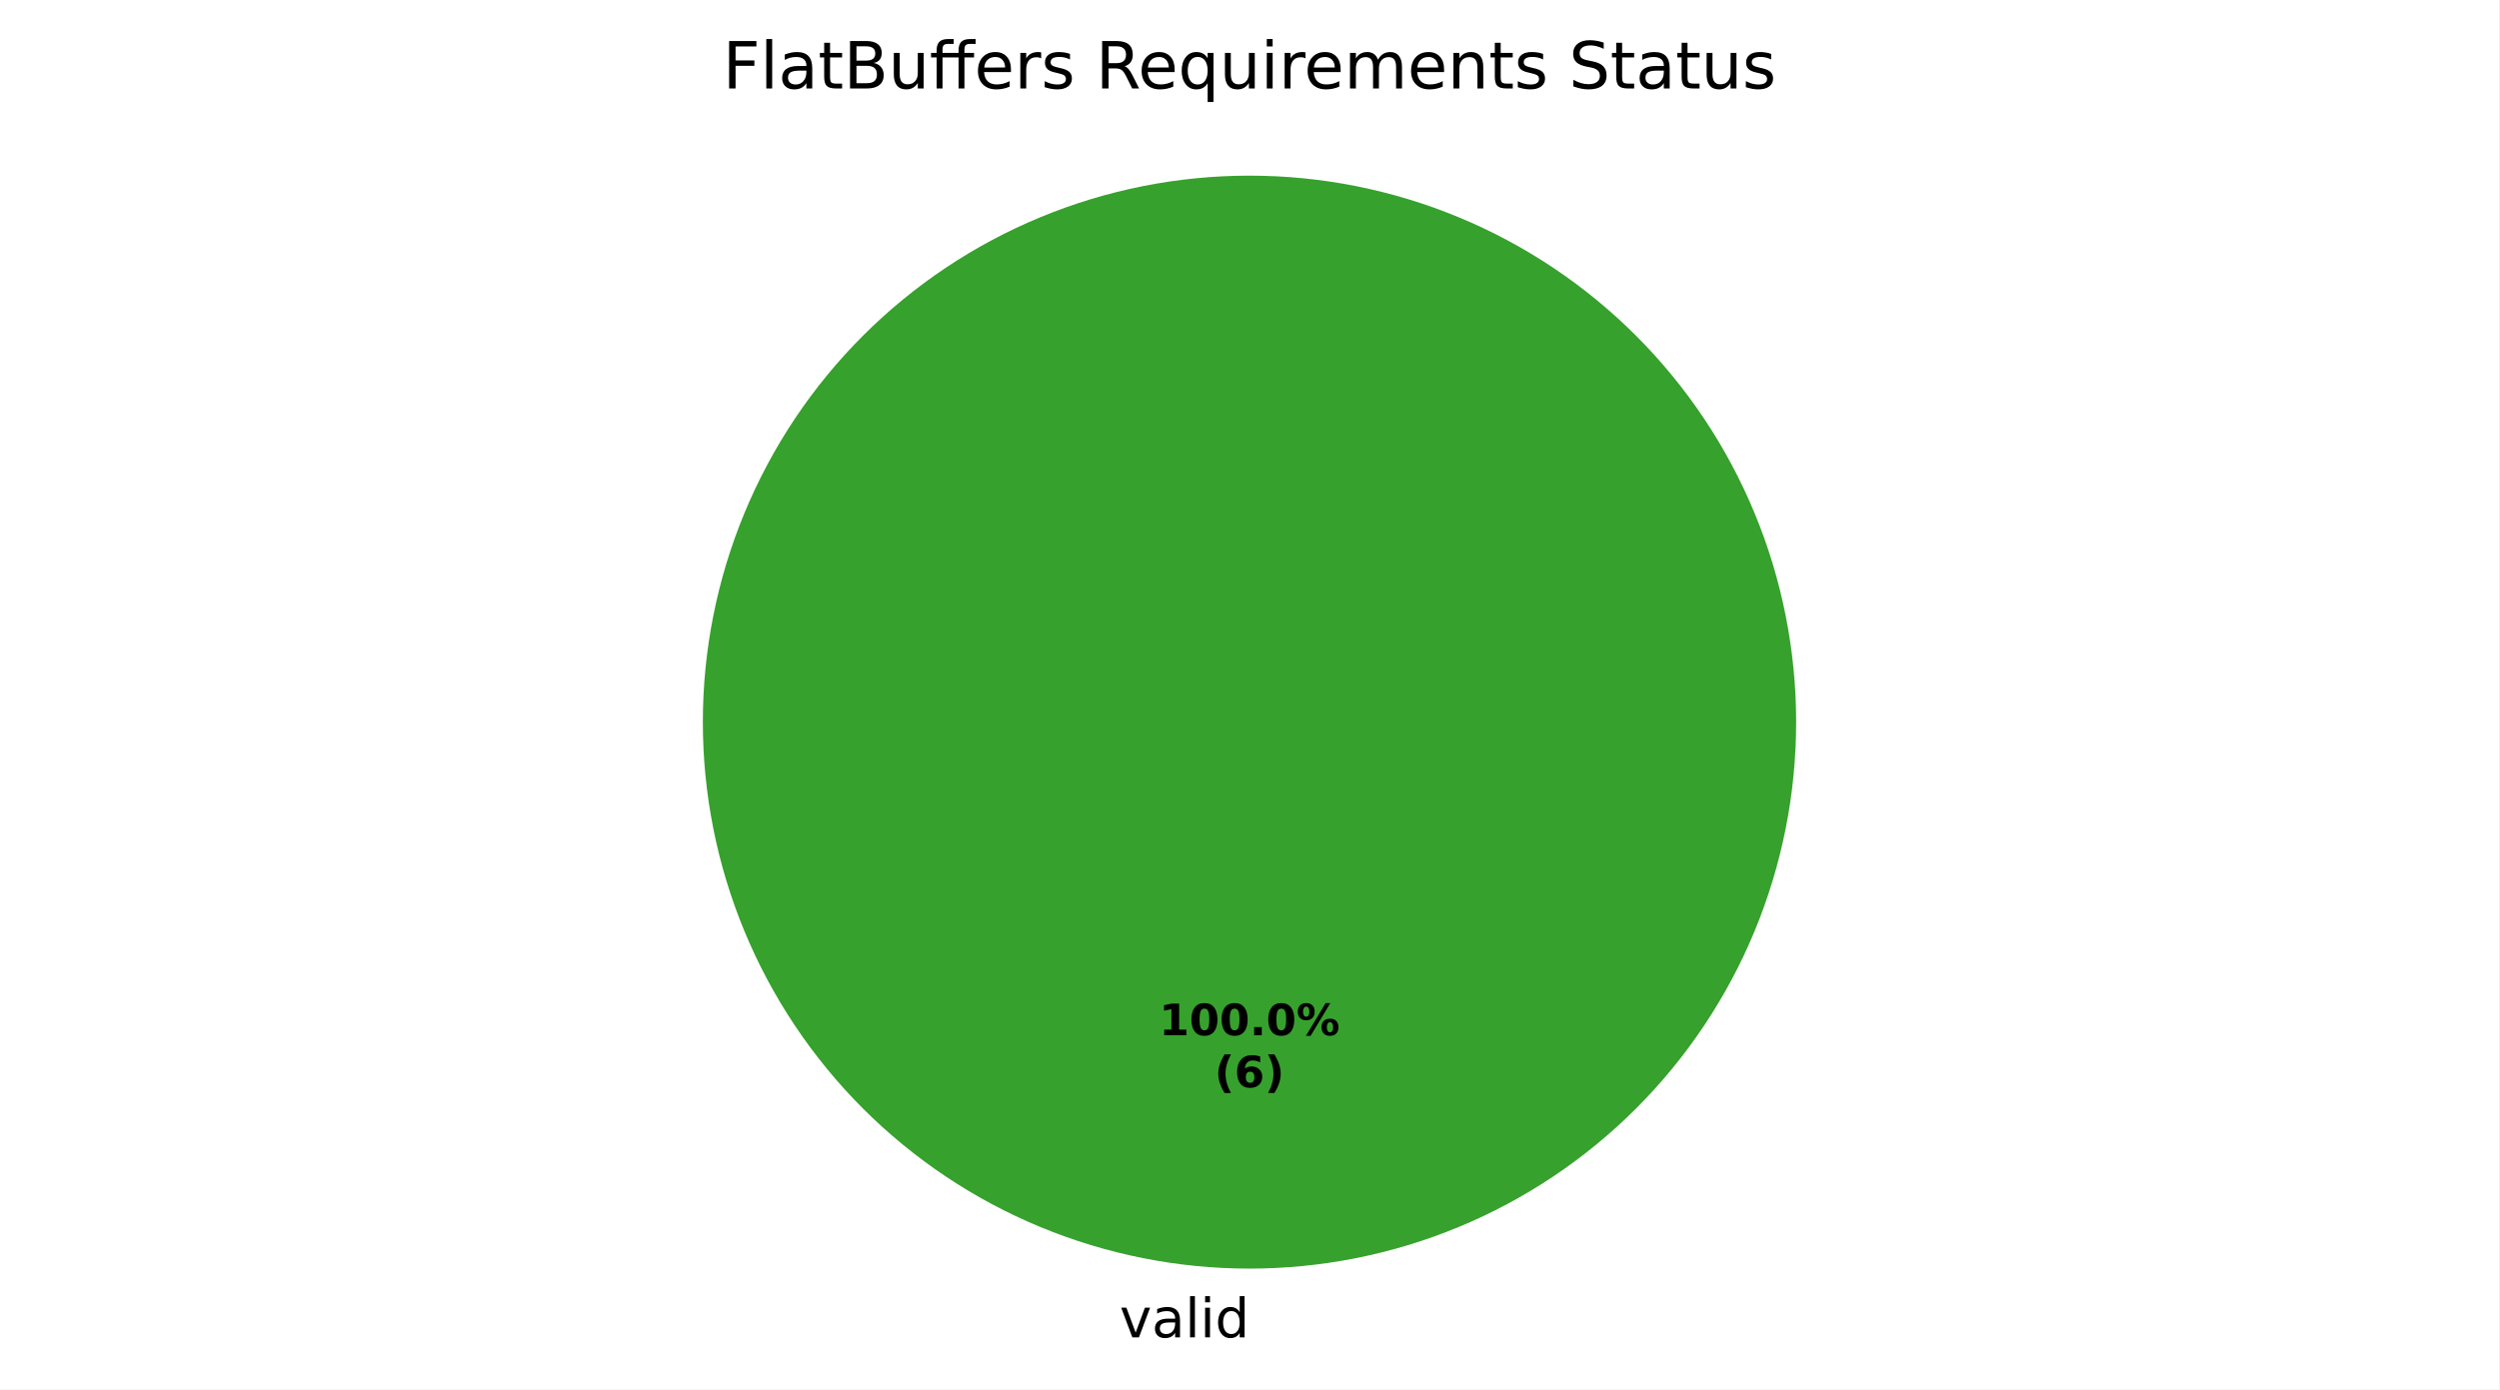
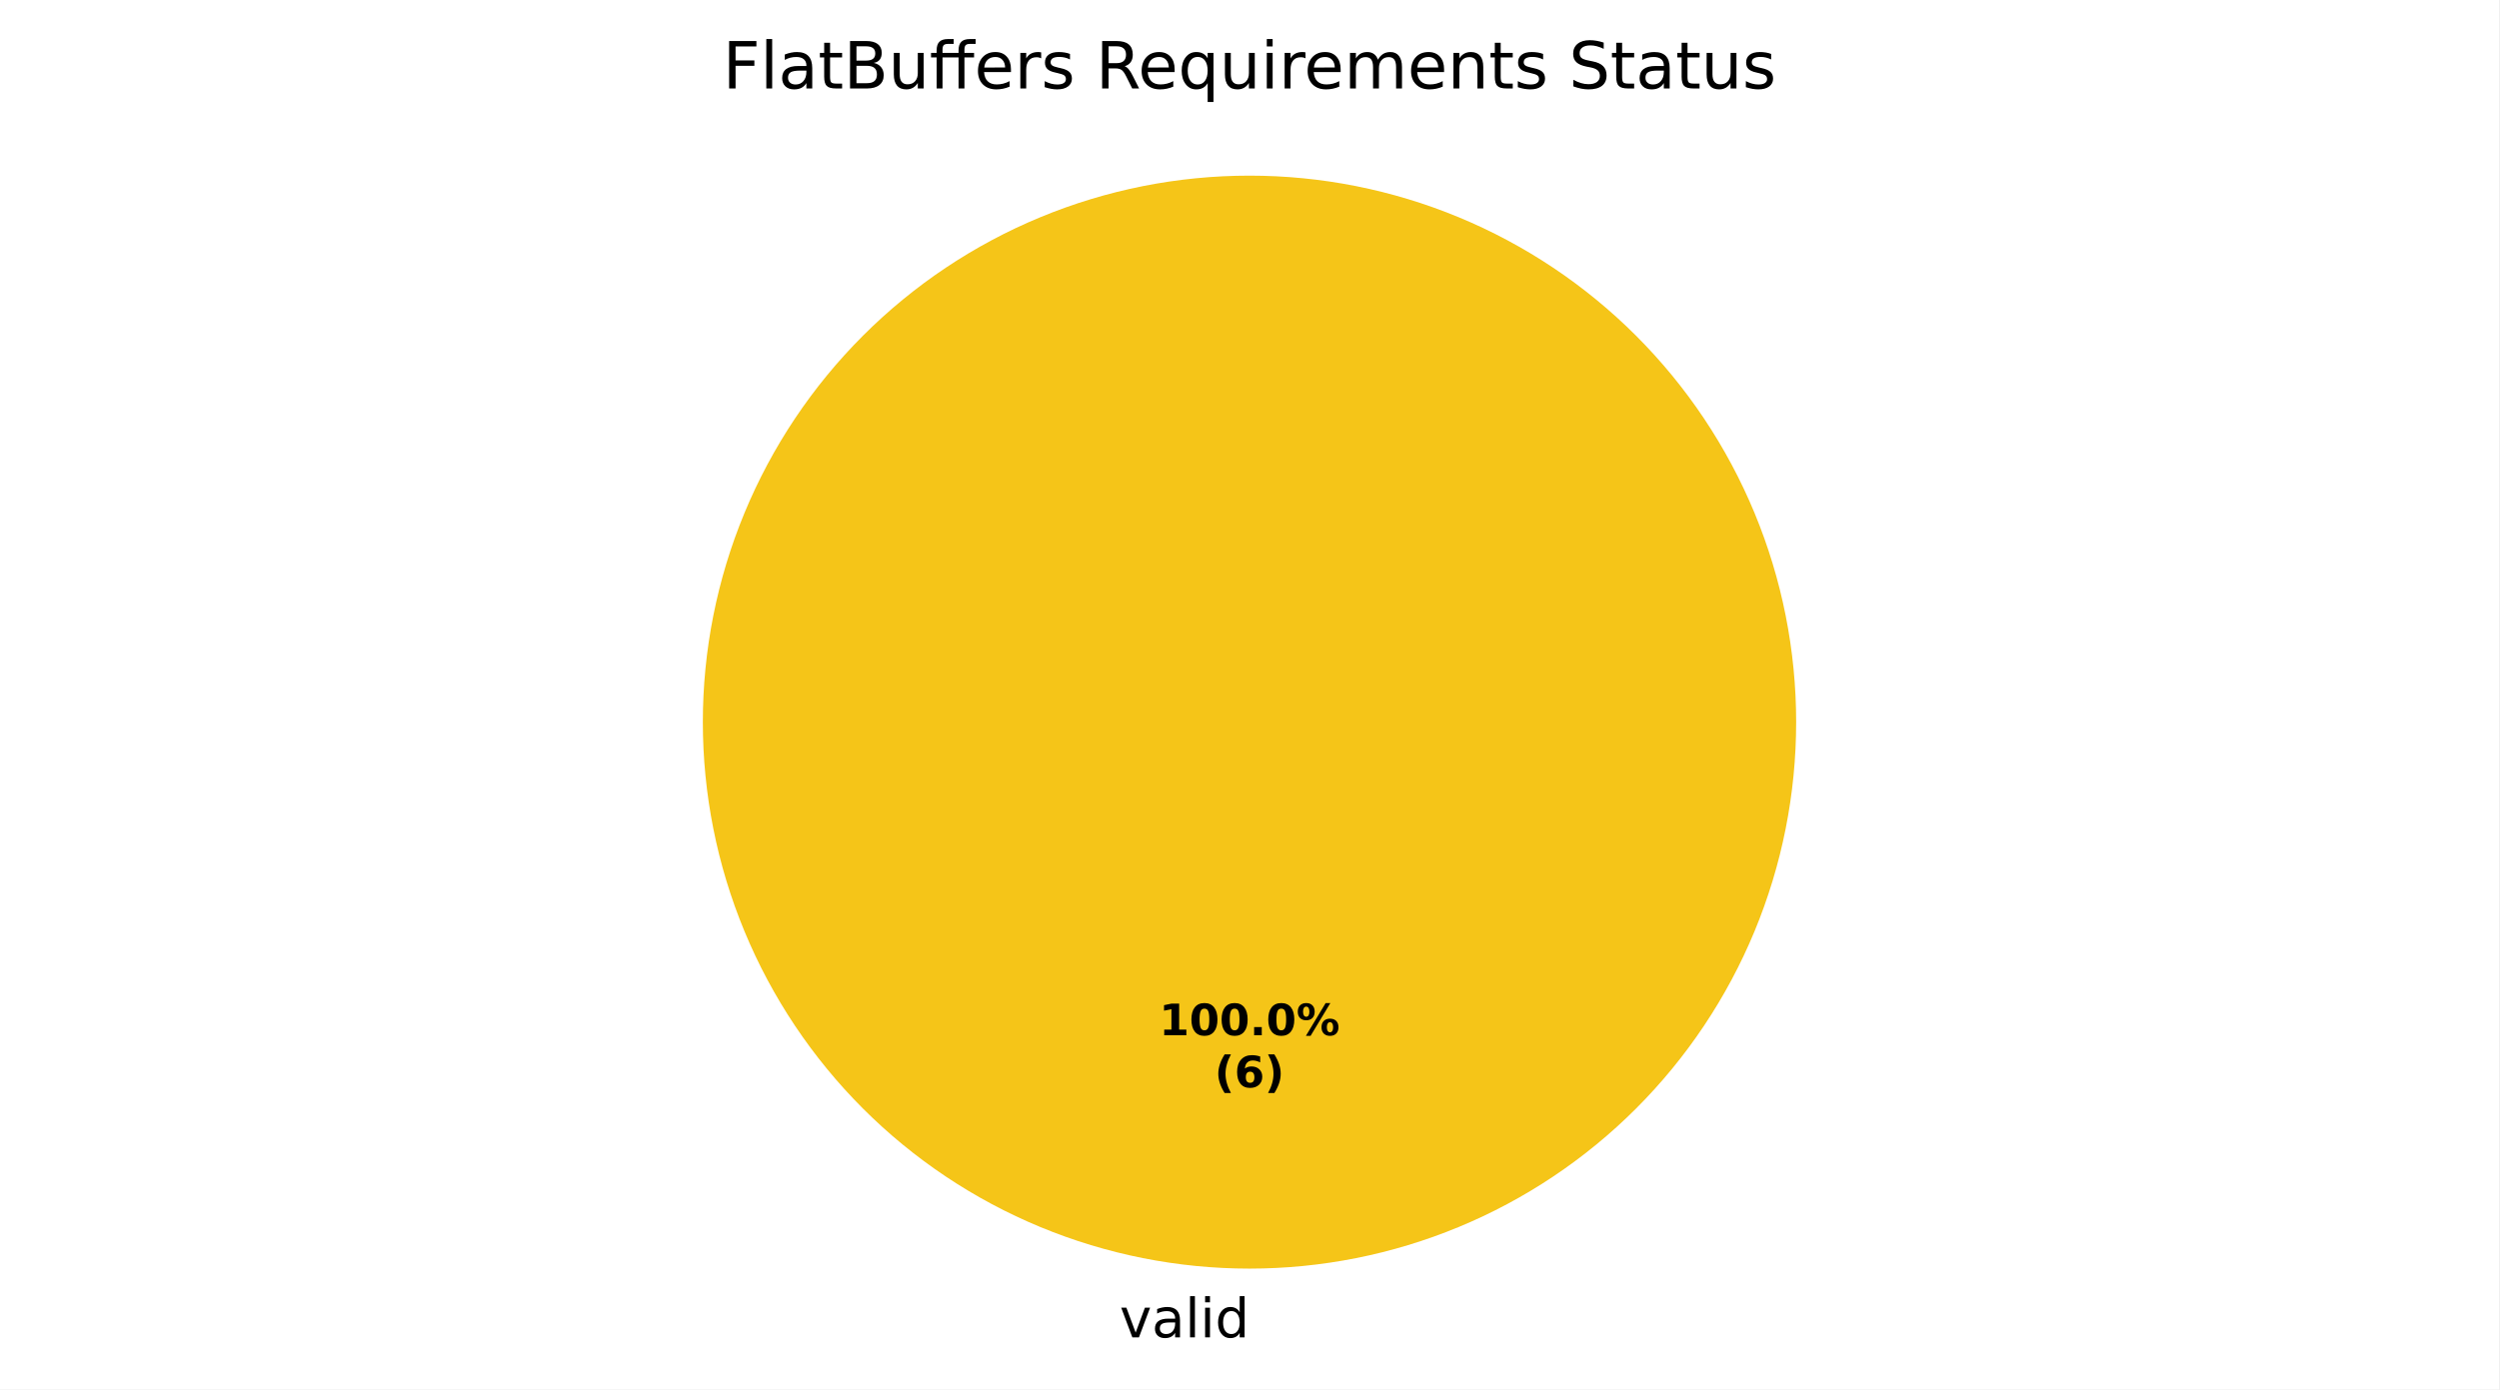
<svg xmlns="http://www.w3.org/2000/svg" xmlns:xlink="http://www.w3.org/1999/xlink" width="460.8pt" height="256.279pt" viewBox="0 0 460.8 256.279" version="1.1">
  <defs>
    <style type="text/css">*{stroke-linejoin: round; stroke-linecap: butt}</style>
  </defs>
  <g id="figure_1">
    <g id="patch_1">
      <path d="M 0 256.279  L 460.8 256.279  L 460.8 0  L 0 0  z " style="fill: #ffffff" />
    </g>
    <g id="axes_1">
      <g id="patch_2">
-         <path d="M 331.2 133.198  C 331.2 119.961 328.593 106.853 323.527 94.624  C 318.462 82.394 311.036 71.282 301.676 61.922  C 292.316 52.562 281.204 45.137 268.974 40.071  C 256.745 35.006 243.637 32.398 230.4 32.398  C 217.163 32.398 204.055 35.006 191.826 40.071  C 179.596 45.137 168.484 52.562 159.124 61.922  C 149.764 71.282 142.338 82.394 137.273 94.624  C 132.207 106.853 129.6 119.961 129.6 133.198  C 129.6 146.435 132.207 159.543 137.273 171.773  C 142.338 184.002 149.764 195.115 159.124 204.474  C 168.484 213.834 179.596 221.26 191.826 226.325  C 204.055 231.391 217.163 233.998 230.4 233.998  C 243.637 233.998 256.745 231.391 268.974 226.325  C 281.204 221.26 292.316 213.834 301.676 204.474  C 311.036 195.115 318.462 184.002 323.527 171.773  C 328.593 159.543 331.2 146.435 331.2 133.198  M 230.4 133.198  z " style="fill: #37a12d" />
+         <path d="M 331.2 133.198  C 331.2 119.961 328.593 106.853 323.527 94.624  C 318.462 82.394 311.036 71.282 301.676 61.922  C 292.316 52.562 281.204 45.137 268.974 40.071  C 256.745 35.006 243.637 32.398 230.4 32.398  C 217.163 32.398 204.055 35.006 191.826 40.071  C 179.596 45.137 168.484 52.562 159.124 61.922  C 149.764 71.282 142.338 82.394 137.273 94.624  C 132.207 106.853 129.6 119.961 129.6 133.198  C 129.6 146.435 132.207 159.543 137.273 171.773  C 142.338 184.002 149.764 195.115 159.124 204.474  C 168.484 213.834 179.596 221.26 191.826 226.325  C 204.055 231.391 217.163 233.998 230.4 233.998  C 243.637 233.998 256.745 231.391 268.974 226.325  C 281.204 221.26 292.316 213.834 301.676 204.474  C 311.036 195.115 318.462 184.002 323.527 171.773  C 328.593 159.543 331.2 146.435 331.2 133.198  M 230.4 133.198  z " style="fill: #f5c518" />
      </g>
      <g id="patch_3">
+         <path d="M 230.4 32.398  C 230.4 32.398 230.4 32.398 230.4 32.398  L 230.4 133.198  z " style="fill: #37a12d" />
+       </g>
+       <g id="patch_4">
        <path d="M 230.4 32.398  C 230.4 32.398 230.4 32.398 230.4 32.398  L 230.4 133.198  z " style="fill: #ca2828" />
      </g>
      <g id="matplotlib.axis_1" />
      <g id="matplotlib.axis_2" />
      <g id="text_1">
        <g transform="translate(206.4484 246.6762) scale(0.1 -0.1)">
          <defs>
            <path id="DejaVuSans-59" d="M 191 3500  L 800 3500  L 1894 563  L 2988 3500  L 3597 3500  L 2284 0  L 1503 0  L 191 3500  z " transform="scale(0.015625)" />
            <path id="DejaVuSans-44" d="M 2194 1759  Q 1497 1759 1228 1600  Q 959 1441 959 1056  Q 959 750 1161 570  Q 1363 391 1709 391  Q 2188 391 2477 730  Q 2766 1069 2766 1631  L 2766 1759  L 2194 1759  z M 3341 1997  L 3341 0  L 2766 0  L 2766 531  Q 2569 213 2275 61  Q 1981 -91 1556 -91  Q 1019 -91 701 211  Q 384 513 384 1019  Q 384 1609 779 1909  Q 1175 2209 1959 2209  L 2766 2209  L 2766 2266  Q 2766 2663 2505 2880  Q 2244 3097 1772 3097  Q 1472 3097 1187 3025  Q 903 2953 641 2809  L 641 3341  Q 956 3463 1253 3523  Q 1550 3584 1831 3584  Q 2591 3584 2966 3190  Q 3341 2797 3341 1997  z " transform="scale(0.015625)" />
            <path id="DejaVuSans-4f" d="M 603 4863  L 1178 4863  L 1178 0  L 603 0  L 603 4863  z " transform="scale(0.015625)" />
            <path id="DejaVuSans-4c" d="M 603 3500  L 1178 3500  L 1178 0  L 603 0  L 603 3500  z M 603 4863  L 1178 4863  L 1178 4134  L 603 4134  L 603 4863  z " transform="scale(0.015625)" />
            <path id="DejaVuSans-47" d="M 2906 2969  L 2906 4863  L 3481 4863  L 3481 0  L 2906 0  L 2906 525  Q 2725 213 2448 61  Q 2172 -91 1784 -91  Q 1150 -91 751 415  Q 353 922 353 1747  Q 353 2572 751 3078  Q 1150 3584 1784 3584  Q 2172 3584 2448 3432  Q 2725 3281 2906 2969  z M 947 1747  Q 947 1113 1208 752  Q 1469 391 1925 391  Q 2381 391 2643 752  Q 2906 1113 2906 1747  Q 2906 2381 2643 2742  Q 2381 3103 1925 3103  Q 1469 3103 1208 2742  Q 947 2381 947 1747  z " transform="scale(0.015625)" />
          </defs>
          <use xlink:href="#DejaVuSans-59" />
          <use xlink:href="#DejaVuSans-44" transform="translate(59.1875 0)" />
          <use xlink:href="#DejaVuSans-4f" transform="translate(120.4688 0)" />
          <use xlink:href="#DejaVuSans-4c" transform="translate(148.25 0)" />
          <use xlink:href="#DejaVuSans-47" transform="translate(176.0312 0)" />
        </g>
      </g>
      <g id="text_2">
        <g transform="translate(213.74 190.9555) scale(0.08 -0.08)">
          <defs>
            <path id="DejaVuSans-Bold-14" d="M 750 831  L 1813 831  L 1813 3847  L 722 3622  L 722 4441  L 1806 4666  L 2950 4666  L 2950 831  L 4013 831  L 4013 0  L 750 0  L 750 831  z " transform="scale(0.015625)" />
            <path id="DejaVuSans-Bold-13" d="M 2944 2338  Q 2944 3213 2780 3570  Q 2616 3928 2228 3928  Q 1841 3928 1675 3570  Q 1509 3213 1509 2338  Q 1509 1453 1675 1090  Q 1841 728 2228 728  Q 2613 728 2778 1090  Q 2944 1453 2944 2338  z M 4147 2328  Q 4147 1169 3647 539  Q 3147 -91 2228 -91  Q 1306 -91 806 539  Q 306 1169 306 2328  Q 306 3491 806 4120  Q 1306 4750 2228 4750  Q 3147 4750 3647 4120  Q 4147 3491 4147 2328  z " transform="scale(0.015625)" />
            <path id="DejaVuSans-Bold-11" d="M 653 1209  L 1778 1209  L 1778 0  L 653 0  L 653 1209  z " transform="scale(0.015625)" />
            <path id="DejaVuSans-Bold-8" d="M 4959 1925  Q 4738 1925 4616 1733  Q 4494 1541 4494 1184  Q 4494 825 4614 633  Q 4734 441 4959 441  Q 5184 441 5303 633  Q 5422 825 5422 1184  Q 5422 1541 5301 1733  Q 5181 1925 4959 1925  z M 4959 2450  Q 5541 2450 5875 2112  Q 6209 1775 6209 1184  Q 6209 594 5875 251  Q 5541 -91 4959 -91  Q 4378 -91 4042 251  Q 3706 594 3706 1184  Q 3706 1772 4042 2111  Q 4378 2450 4959 2450  z M 2094 -91  L 1403 -91  L 4319 4750  L 5013 4750  L 2094 -91  z M 1453 4750  Q 2034 4750 2367 4411  Q 2700 4072 2700 3481  Q 2700 2891 2367 2550  Q 2034 2209 1453 2209  Q 872 2209 539 2550  Q 206 2891 206 3481  Q 206 4072 539 4411  Q 872 4750 1453 4750  z M 1453 4225  Q 1228 4225 1106 4031  Q 984 3838 984 3481  Q 984 3122 1106 2926  Q 1228 2731 1453 2731  Q 1678 2731 1798 2926  Q 1919 3122 1919 3481  Q 1919 3838 1797 4031  Q 1675 4225 1453 4225  z " transform="scale(0.015625)" />
          </defs>
          <use xlink:href="#DejaVuSans-Bold-14" />
          <use xlink:href="#DejaVuSans-Bold-13" transform="translate(69.57812 0)" />
          <use xlink:href="#DejaVuSans-Bold-13" transform="translate(139.1562 0)" />
          <use xlink:href="#DejaVuSans-Bold-11" transform="translate(208.7344 0)" />
          <use xlink:href="#DejaVuSans-Bold-13" transform="translate(246.7188 0)" />
          <use xlink:href="#DejaVuSans-Bold-8" transform="translate(316.2969 0)" />
        </g>
        <g transform="translate(223.9606 200.557) scale(0.08 -0.08)">
          <defs>
            <path id="DejaVuSans-Bold-b" d="M 2413 -844  L 1484 -844  Q 1006 -72 778 623  Q 550 1319 550 2003  Q 550 2688 779 3389  Q 1009 4091 1484 4856  L 2413 4856  Q 2013 4116 1813 3408  Q 1613 2700 1613 2009  Q 1613 1319 1811 609  Q 2009 -100 2413 -844  z " transform="scale(0.015625)" />
            <path id="DejaVuSans-Bold-19" d="M 2316 2303  Q 2000 2303 1842 2098  Q 1684 1894 1684 1484  Q 1684 1075 1842 870  Q 2000 666 2316 666  Q 2634 666 2792 870  Q 2950 1075 2950 1484  Q 2950 1894 2792 2098  Q 2634 2303 2316 2303  z M 3803 4544  L 3803 3681  Q 3506 3822 3243 3889  Q 2981 3956 2731 3956  Q 2194 3956 1894 3657  Q 1594 3359 1544 2772  Q 1750 2925 1990 3001  Q 2231 3078 2516 3078  Q 3231 3078 3670 2659  Q 4109 2241 4109 1563  Q 4109 813 3618 361  Q 3128 -91 2303 -91  Q 1394 -91 895 523  Q 397 1138 397 2266  Q 397 3422 980 4083  Q 1563 4744 2578 4744  Q 2900 4744 3203 4694  Q 3506 4644 3803 4544  z " transform="scale(0.015625)" />
            <path id="DejaVuSans-Bold-c" d="M 513 -844  Q 913 -100 1113 609  Q 1313 1319 1313 2009  Q 1313 2700 1113 3408  Q 913 4116 513 4856  L 1441 4856  Q 1916 4091 2145 3389  Q 2375 2688 2375 2003  Q 2375 1319 2147 623  Q 1919 -72 1441 -844  L 513 -844  z " transform="scale(0.015625)" />
          </defs>
          <use xlink:href="#DejaVuSans-Bold-b" />
          <use xlink:href="#DejaVuSans-Bold-19" transform="translate(45.70312 0)" />
          <use xlink:href="#DejaVuSans-Bold-c" transform="translate(115.2812 0)" />
        </g>
      </g>
      <g id="text_3">
        <g transform="translate(133.2713 16.31812) scale(0.12 -0.12)">
          <defs>
            <path id="DejaVuSans-29" d="M 628 4666  L 3309 4666  L 3309 4134  L 1259 4134  L 1259 2759  L 3109 2759  L 3109 2228  L 1259 2228  L 1259 0  L 628 0  L 628 4666  z " transform="scale(0.015625)" />
            <path id="DejaVuSans-57" d="M 1172 4494  L 1172 3500  L 2356 3500  L 2356 3053  L 1172 3053  L 1172 1153  Q 1172 725 1289 603  Q 1406 481 1766 481  L 2356 481  L 2356 0  L 1766 0  Q 1100 0 847 248  Q 594 497 594 1153  L 594 3053  L 172 3053  L 172 3500  L 594 3500  L 594 4494  L 1172 4494  z " transform="scale(0.015625)" />
            <path id="DejaVuSans-25" d="M 1259 2228  L 1259 519  L 2272 519  Q 2781 519 3026 730  Q 3272 941 3272 1375  Q 3272 1813 3026 2020  Q 2781 2228 2272 2228  L 1259 2228  z M 1259 4147  L 1259 2741  L 2194 2741  Q 2656 2741 2882 2914  Q 3109 3088 3109 3444  Q 3109 3797 2882 3972  Q 2656 4147 2194 4147  L 1259 4147  z M 628 4666  L 2241 4666  Q 2963 4666 3353 4366  Q 3744 4066 3744 3513  Q 3744 3084 3544 2831  Q 3344 2578 2956 2516  Q 3422 2416 3680 2098  Q 3938 1781 3938 1306  Q 3938 681 3513 340  Q 3088 0 2303 0  L 628 0  L 628 4666  z " transform="scale(0.015625)" />
            <path id="DejaVuSans-58" d="M 544 1381  L 544 3500  L 1119 3500  L 1119 1403  Q 1119 906 1312 657  Q 1506 409 1894 409  Q 2359 409 2629 706  Q 2900 1003 2900 1516  L 2900 3500  L 3475 3500  L 3475 0  L 2900 0  L 2900 538  Q 2691 219 2414 64  Q 2138 -91 1772 -91  Q 1169 -91 856 284  Q 544 659 544 1381  z M 1991 3584  L 1991 3584  z " transform="scale(0.015625)" />
            <path id="DejaVuSans-13ae" d="M 4531 4863  L 4531 4384  L 3981 4384  Q 3672 4384 3551 4259  Q 3431 4134 3431 3809  L 3431 3500  L 4378 3500  L 4378 3053  L 3431 3053  L 3431 0  L 2853 0  L 2853 3053  L 1275 3053  L 1275 0  L 697 0  L 697 3053  L 147 3053  L 147 3500  L 697 3500  L 697 3744  Q 697 4328 969 4595  Q 1241 4863 1831 4863  L 2375 4863  L 2375 4384  L 1825 4384  Q 1516 4384 1394 4259  Q 1275 4134 1275 3809  L 1275 3500  L 2853 3500  L 2853 3744  Q 2853 4328 3125 4595  Q 3397 4863 3988 4863  L 4531 4863  z " transform="scale(0.015625)" />
            <path id="DejaVuSans-48" d="M 3597 1894  L 3597 1613  L 953 1613  Q 991 1019 1311 708  Q 1631 397 2203 397  Q 2534 397 2845 478  Q 3156 559 3463 722  L 3463 178  Q 3153 47 2828 -22  Q 2503 -91 2169 -91  Q 1331 -91 842 396  Q 353 884 353 1716  Q 353 2575 817 3079  Q 1281 3584 2069 3584  Q 2775 3584 3186 3129  Q 3597 2675 3597 1894  z M 3022 2063  Q 3016 2534 2758 2815  Q 2500 3097 2075 3097  Q 1594 3097 1305 2825  Q 1016 2553 972 2059  L 3022 2063  z " transform="scale(0.015625)" />
            <path id="DejaVuSans-55" d="M 2631 2963  Q 2534 3019 2420 3045  Q 2306 3072 2169 3072  Q 1681 3072 1420 2755  Q 1159 2438 1159 1844  L 1159 0  L 581 0  L 581 3500  L 1159 3500  L 1159 2956  Q 1341 3275 1631 3429  Q 1922 3584 2338 3584  Q 2397 3584 2469 3576  Q 2541 3569 2628 3553  L 2631 2963  z " transform="scale(0.015625)" />
            <path id="DejaVuSans-56" d="M 2834 3397  L 2834 2853  Q 2591 2978 2328 3040  Q 2066 3103 1784 3103  Q 1356 3103 1142 2972  Q 928 2841 928 2578  Q 928 2378 1081 2264  Q 1234 2150 1697 2047  L 1894 2003  Q 2506 1872 2764 1633  Q 3022 1394 3022 966  Q 3022 478 2636 193  Q 2250 -91 1575 -91  Q 1294 -91 989 -36  Q 684 19 347 128  L 347 722  Q 666 556 975 473  Q 1284 391 1588 391  Q 1994 391 2212 530  Q 2431 669 2431 922  Q 2431 1156 2273 1281  Q 2116 1406 1581 1522  L 1381 1569  Q 847 1681 609 1914  Q 372 2147 372 2553  Q 372 3047 722 3315  Q 1072 3584 1716 3584  Q 2034 3584 2315 3537  Q 2597 3491 2834 3397  z " transform="scale(0.015625)" />
            <path id="DejaVuSans-3" transform="scale(0.015625)" />
            <path id="DejaVuSans-35" d="M 2841 2188  Q 3044 2119 3236 1894  Q 3428 1669 3622 1275  L 4263 0  L 3584 0  L 2988 1197  Q 2756 1666 2539 1819  Q 2322 1972 1947 1972  L 1259 1972  L 1259 0  L 628 0  L 628 4666  L 2053 4666  Q 2853 4666 3247 4331  Q 3641 3997 3641 3322  Q 3641 2881 3436 2590  Q 3231 2300 2841 2188  z M 1259 4147  L 1259 2491  L 2053 2491  Q 2509 2491 2742 2702  Q 2975 2913 2975 3322  Q 2975 3731 2742 3939  Q 2509 4147 2053 4147  L 1259 4147  z " transform="scale(0.015625)" />
            <path id="DejaVuSans-54" d="M 947 1747  Q 947 1113 1208 752  Q 1469 391 1925 391  Q 2381 391 2643 752  Q 2906 1113 2906 1747  Q 2906 2381 2643 2742  Q 2381 3103 1925 3103  Q 1469 3103 1208 2742  Q 947 2381 947 1747  z M 2906 525  Q 2725 213 2448 61  Q 2172 -91 1784 -91  Q 1150 -91 751 415  Q 353 922 353 1747  Q 353 2572 751 3078  Q 1150 3584 1784 3584  Q 2172 3584 2448 3432  Q 2725 3281 2906 2969  L 2906 3500  L 3481 3500  L 3481 -1331  L 2906 -1331  L 2906 525  z " transform="scale(0.015625)" />
            <path id="DejaVuSans-50" d="M 3328 2828  Q 3544 3216 3844 3400  Q 4144 3584 4550 3584  Q 5097 3584 5394 3201  Q 5691 2819 5691 2113  L 5691 0  L 5113 0  L 5113 2094  Q 5113 2597 4934 2840  Q 4756 3084 4391 3084  Q 3944 3084 3684 2787  Q 3425 2491 3425 1978  L 3425 0  L 2847 0  L 2847 2094  Q 2847 2600 2669 2842  Q 2491 3084 2119 3084  Q 1678 3084 1418 2786  Q 1159 2488 1159 1978  L 1159 0  L 581 0  L 581 3500  L 1159 3500  L 1159 2956  Q 1356 3278 1631 3431  Q 1906 3584 2284 3584  Q 2666 3584 2933 3390  Q 3200 3197 3328 2828  z " transform="scale(0.015625)" />
            <path id="DejaVuSans-51" d="M 3513 2113  L 3513 0  L 2938 0  L 2938 2094  Q 2938 2591 2744 2837  Q 2550 3084 2163 3084  Q 1697 3084 1428 2787  Q 1159 2491 1159 1978  L 1159 0  L 581 0  L 581 3500  L 1159 3500  L 1159 2956  Q 1366 3272 1645 3428  Q 1925 3584 2291 3584  Q 2894 3584 3203 3211  Q 3513 2838 3513 2113  z " transform="scale(0.015625)" />
            <path id="DejaVuSans-36" d="M 3425 4513  L 3425 3897  Q 3066 4069 2747 4153  Q 2428 4238 2131 4238  Q 1616 4238 1336 4038  Q 1056 3838 1056 3469  Q 1056 3159 1242 3001  Q 1428 2844 1947 2747  L 2328 2669  Q 3034 2534 3370 2195  Q 3706 1856 3706 1288  Q 3706 609 3251 259  Q 2797 -91 1919 -91  Q 1588 -91 1214 -16  Q 841 59 441 206  L 441 856  Q 825 641 1194 531  Q 1563 422 1919 422  Q 2459 422 2753 634  Q 3047 847 3047 1241  Q 3047 1584 2836 1778  Q 2625 1972 2144 2069  L 1759 2144  Q 1053 2284 737 2584  Q 422 2884 422 3419  Q 422 4038 858 4394  Q 1294 4750 2059 4750  Q 2388 4750 2728 4690  Q 3069 4631 3425 4513  z " transform="scale(0.015625)" />
          </defs>
          <use xlink:href="#DejaVuSans-29" />
          <use xlink:href="#DejaVuSans-4f" transform="translate(57.51562 0)" />
          <use xlink:href="#DejaVuSans-44" transform="translate(85.29688 0)" />
          <use xlink:href="#DejaVuSans-57" transform="translate(146.5781 0)" />
          <use xlink:href="#DejaVuSans-25" transform="translate(185.7812 0)" />
          <use xlink:href="#DejaVuSans-58" transform="translate(254.3906 0)" />
          <use xlink:href="#DejaVuSans-13ae" transform="translate(317.7656 0)" />
          <use xlink:href="#DejaVuSans-48" transform="translate(386.6562 0)" />
          <use xlink:href="#DejaVuSans-55" transform="translate(448.1875 0)" />
          <use xlink:href="#DejaVuSans-56" transform="translate(489.2969 0)" />
          <use xlink:href="#DejaVuSans-3" transform="translate(541.3906 0)" />
          <use xlink:href="#DejaVuSans-35" transform="translate(573.1719 0)" />
          <use xlink:href="#DejaVuSans-48" transform="translate(638.1719 0)" />
          <use xlink:href="#DejaVuSans-54" transform="translate(699.7031 0)" />
          <use xlink:href="#DejaVuSans-58" transform="translate(763.1875 0)" />
          <use xlink:href="#DejaVuSans-4c" transform="translate(826.5625 0)" />
          <use xlink:href="#DejaVuSans-55" transform="translate(854.3438 0)" />
          <use xlink:href="#DejaVuSans-48" transform="translate(893.25 0)" />
          <use xlink:href="#DejaVuSans-50" transform="translate(954.7812 0)" />
          <use xlink:href="#DejaVuSans-48" transform="translate(1052.188 0)" />
          <use xlink:href="#DejaVuSans-51" transform="translate(1113.719 0)" />
          <use xlink:href="#DejaVuSans-57" transform="translate(1177.094 0)" />
          <use xlink:href="#DejaVuSans-56" transform="translate(1216.297 0)" />
          <use xlink:href="#DejaVuSans-3" transform="translate(1268.391 0)" />
          <use xlink:href="#DejaVuSans-36" transform="translate(1300.172 0)" />
          <use xlink:href="#DejaVuSans-57" transform="translate(1363.656 0)" />
          <use xlink:href="#DejaVuSans-44" transform="translate(1402.859 0)" />
          <use xlink:href="#DejaVuSans-57" transform="translate(1464.141 0)" />
          <use xlink:href="#DejaVuSans-58" transform="translate(1503.344 0)" />
          <use xlink:href="#DejaVuSans-56" transform="translate(1566.719 0)" />
        </g>
      </g>
    </g>
  </g>
</svg>
